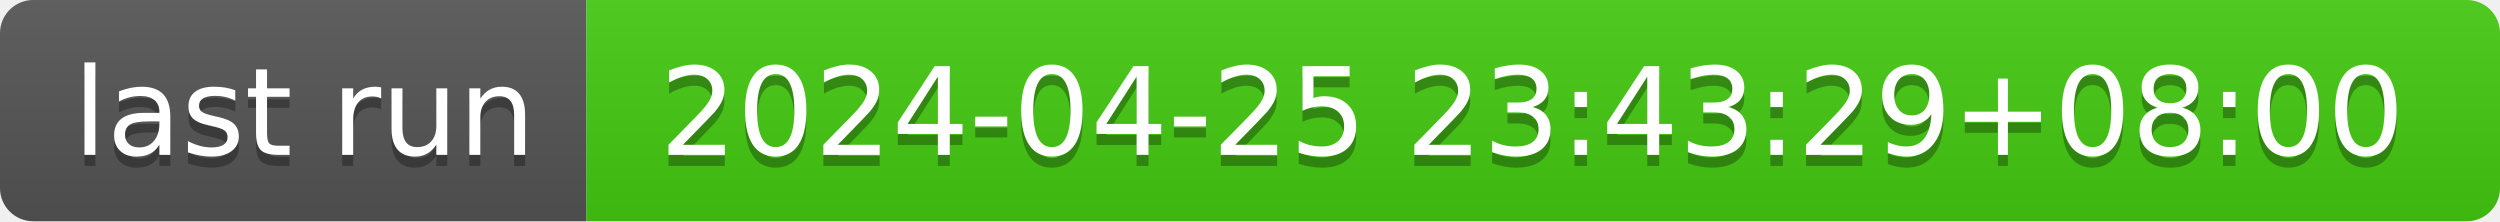
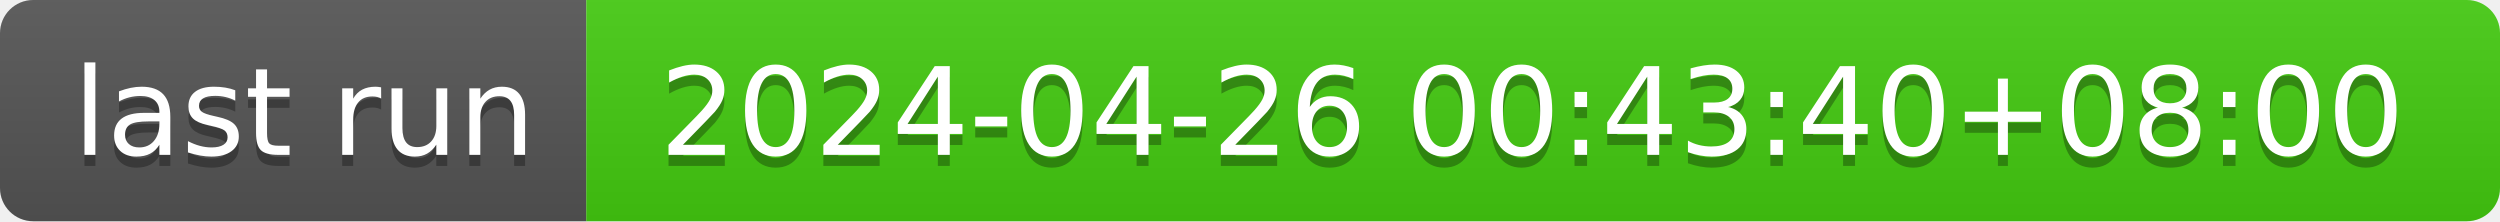
- <svg xmlns="http://www.w3.org/2000/svg" width="226" height="20" role="img" aria-label="last run: 2024-04-25 23:43:29+08:00">
+ <svg xmlns="http://www.w3.org/2000/svg" width="226" height="20" role="img" aria-label="last run: 2024-04-26 00:43:40+08:00">
  <linearGradient id="s" x2="0" y2="100%">
    <stop offset="0" stop-color="#bbb" stop-opacity=".1" />
    <stop offset="1" stop-opacity=".1" />
  </linearGradient>
  <clipPath id="r">
    <rect width="226" height="20" rx="3" fill="#fff" />
  </clipPath>
  <g clip-path="url(#r)">
    <rect width="53" height="20" fill="#555" />
    <rect x="53" width="173" height="20" fill="#4c1" />
    <rect width="226" height="20" fill="url(#s)" />
  </g>
  <g fill="#fff" text-anchor="middle" font-family="Verdana,Geneva,DejaVu Sans,sans-serif" text-rendering="geometricPrecision" font-size="110">
    <text aria-hidden="true" x="275" y="150" fill="#010101" fill-opacity=".3" transform="scale(.1)" textLength="430">last run</text>
    <text x="275" y="140" transform="scale(.1)" fill="#fff" textLength="430">last run</text>
-     <text aria-hidden="true" x="1385" y="150" fill="#010101" fill-opacity=".3" transform="scale(.1)" textLength="1630">2024-04-25 23:43:29+08:00</text>
-     <text x="1385" y="140" transform="scale(.1)" fill="#fff" textLength="1630">2024-04-25 23:43:29+08:00</text>
+     <text aria-hidden="true" x="1385" y="150" fill="#010101" fill-opacity=".3" transform="scale(.1)" textLength="1630">2024-04-26 00:43:40+08:00</text>
+     <text x="1385" y="140" transform="scale(.1)" fill="#fff" textLength="1630">2024-04-26 00:43:40+08:00</text>
  </g>
</svg>
